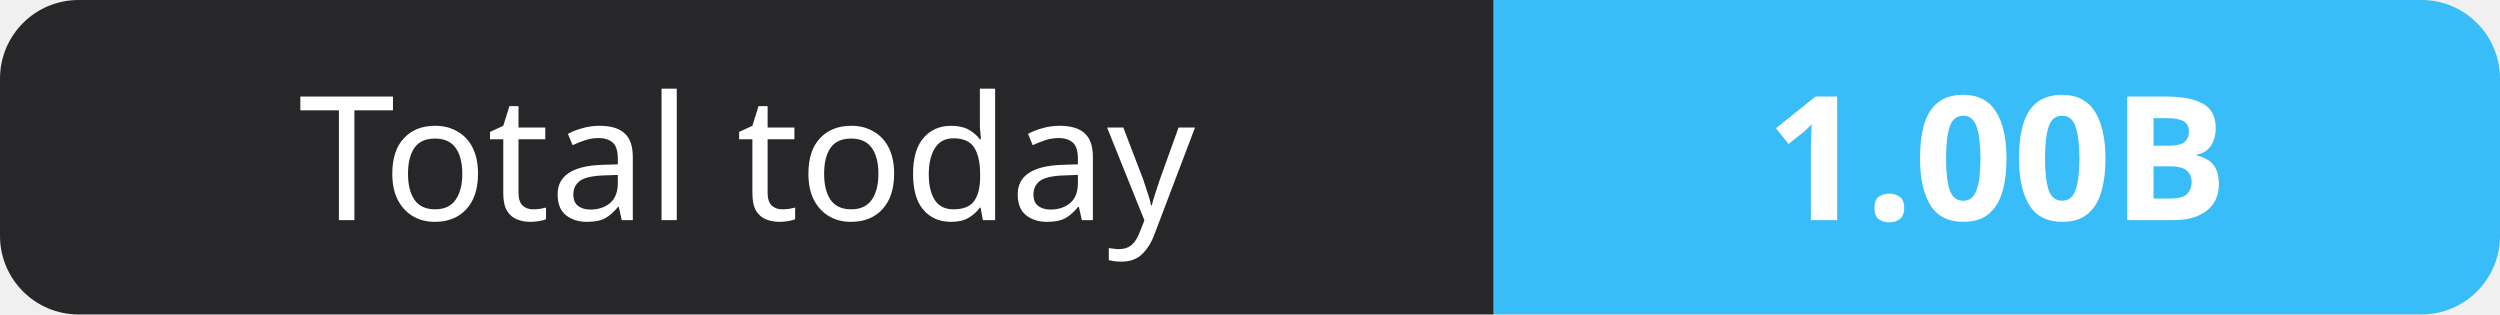
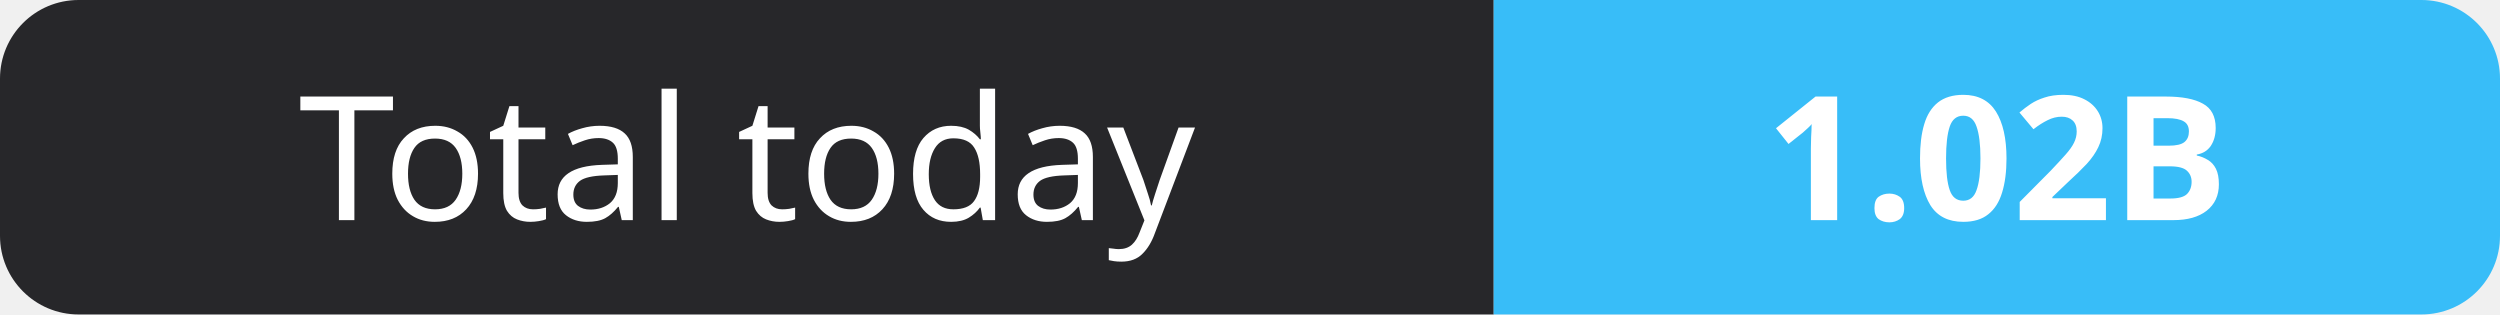
- <svg xmlns="http://www.w3.org/2000/svg" width="159" height="20" role="img" aria-label="Total today: 1.00B">
+ <svg xmlns="http://www.w3.org/2000/svg" width="159" height="20" role="img" aria-label="Total today: 1.02B">
  <clipPath id="r">
    <rect width="159" height="20" rx="5" fill="#fff" />
  </clipPath>
  <g clip-path="url(#r)">
    <rect width="95" height="20" fill="#27272a" />
    <rect x="95" width="64" height="20" fill="#38bdf8" />
  </g>
  <g fill="#fff" text-anchor="middle" font-family="Verdana,Geneva,sans-serif" font-size="11">
    <text x="47.5" y="14">Total today</text>
-     <text x="127.0" y="14" font-weight="700">1.00B</text>
+     <text x="127.0" y="14" font-weight="700">1.02B</text>
  </g>
</svg>
